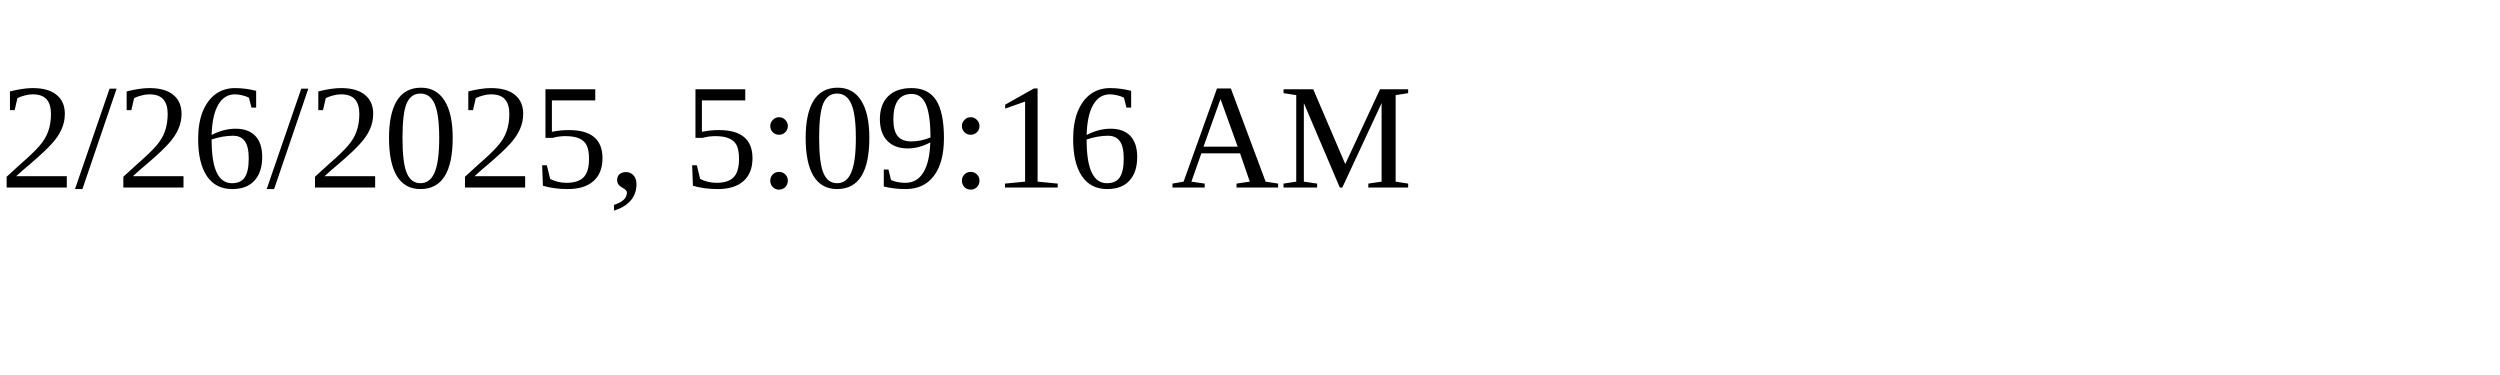
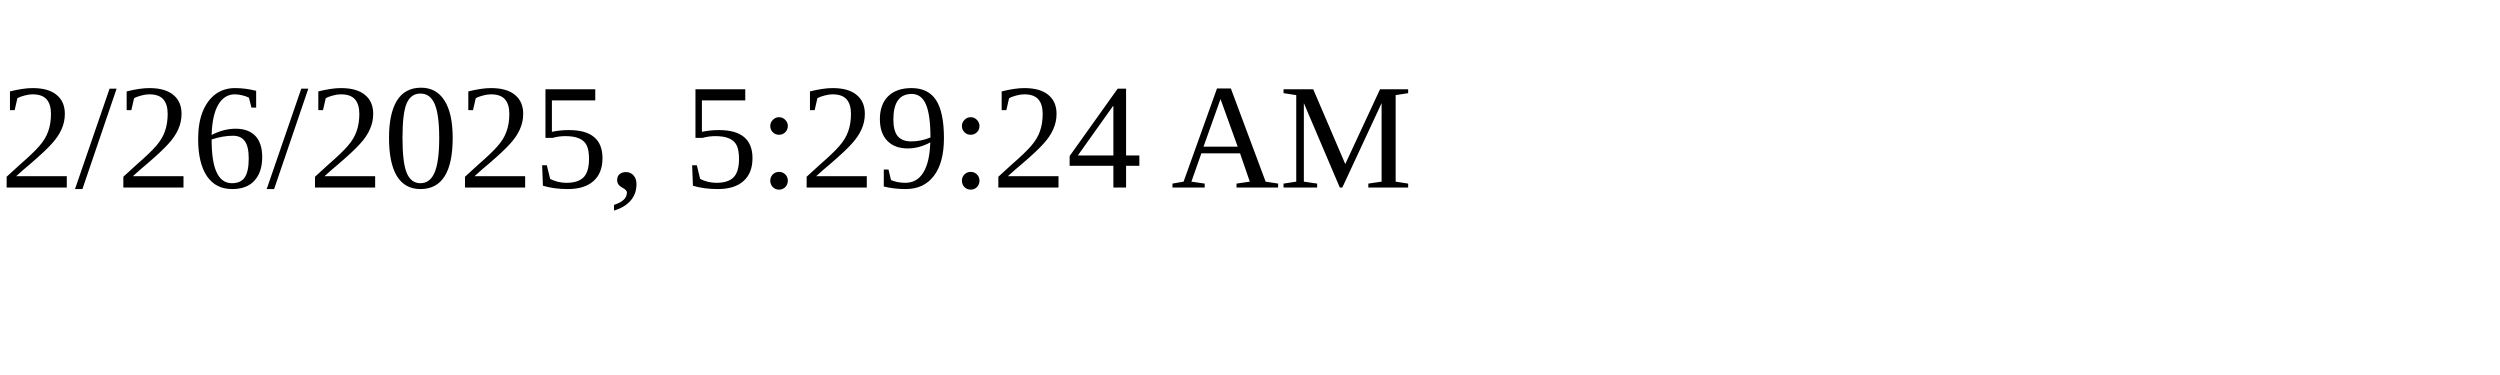
<svg xmlns="http://www.w3.org/2000/svg" height="30" width="200">
-   <text x="0" y="15">2/26/2025, 5:09:16 AM</text>
+   <text x="0" y="15">2/26/2025, 5:29:24 AM</text>
</svg>
